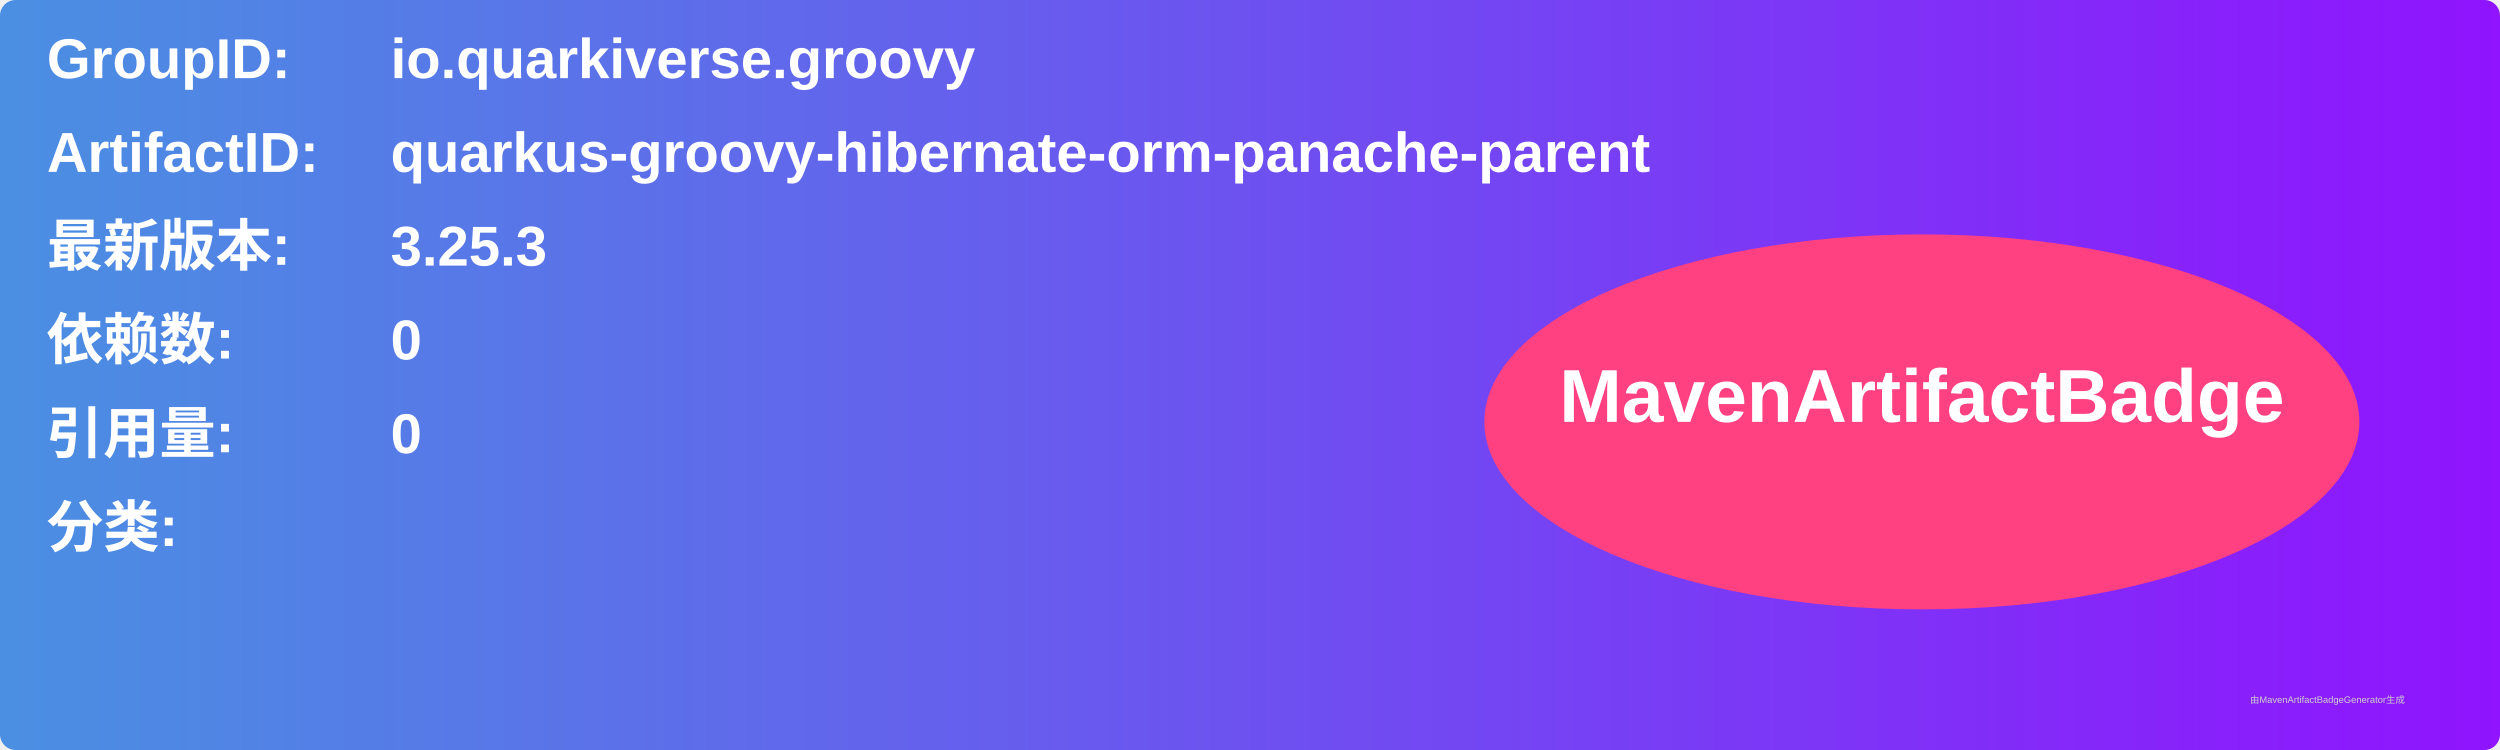
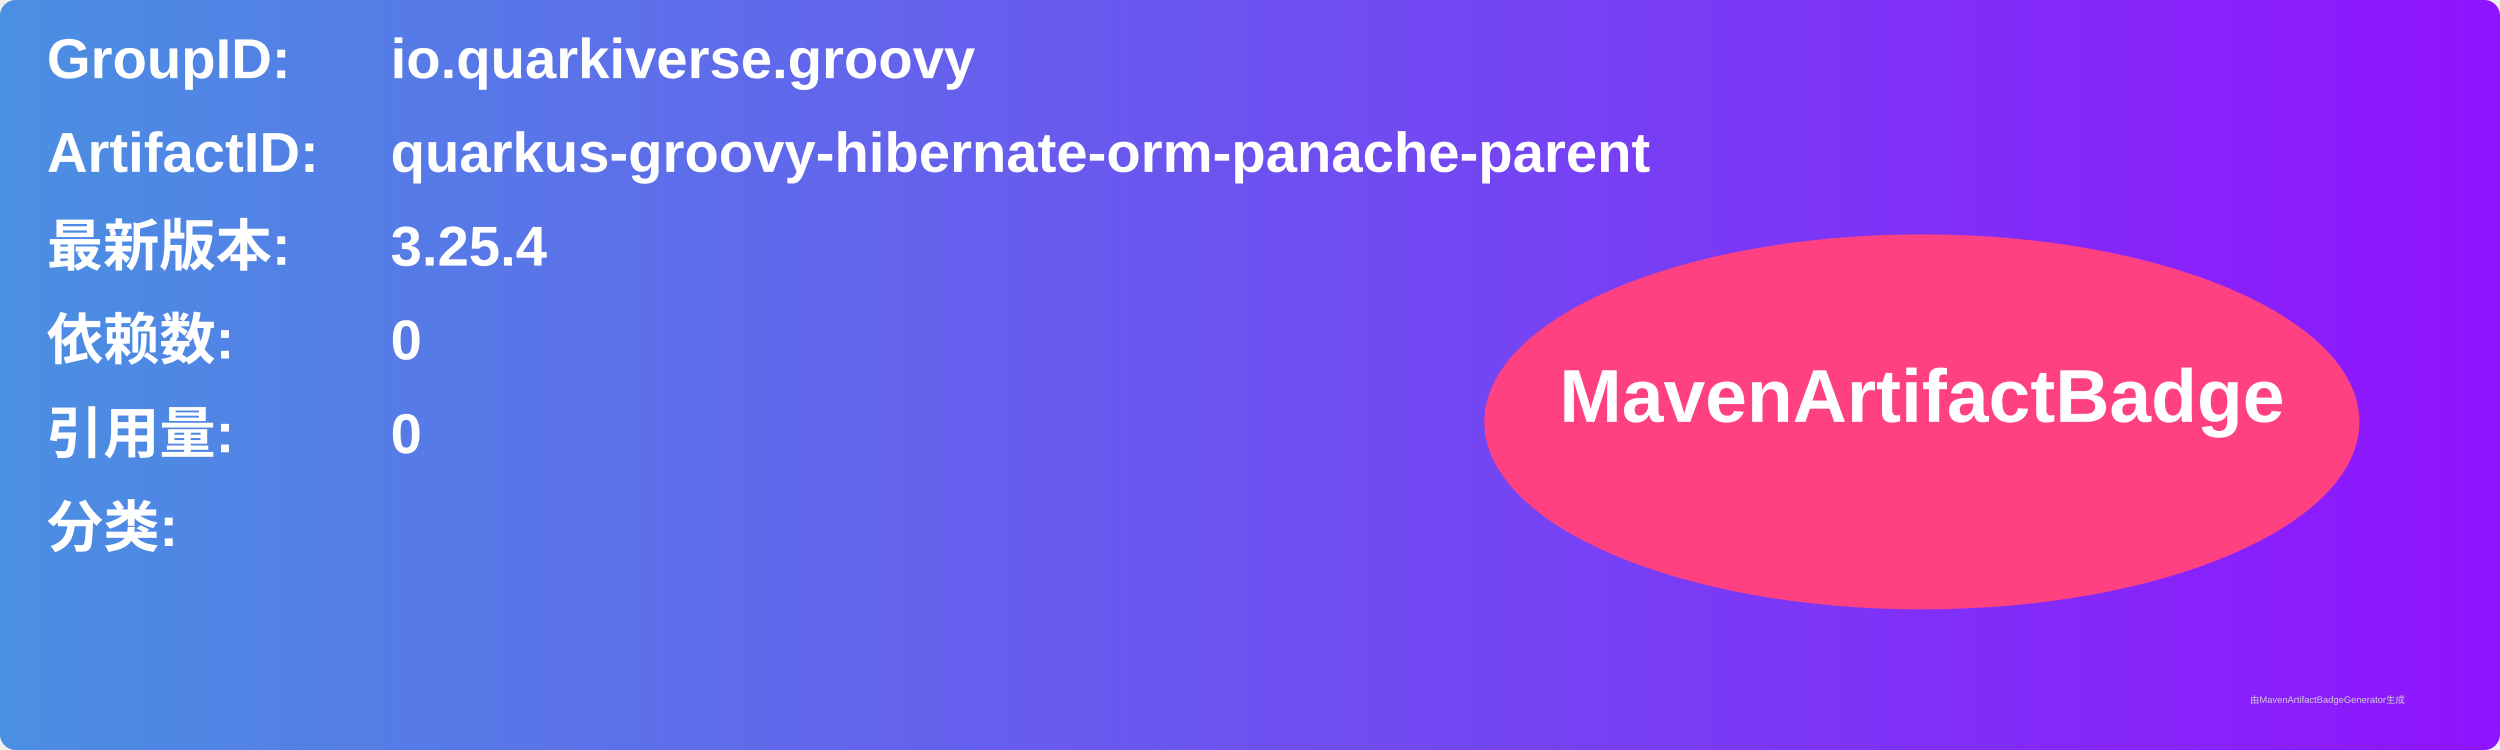
<svg xmlns="http://www.w3.org/2000/svg" width="800" height="240" viewBox="0 0 800 240">
  <linearGradient id="grad" x1="0%" y1="0%" x2="100%" y2="0%">
    <stop offset="0%" stop-color="#4a90e2" />
    <stop offset="100%" stop-color="#9013fe" />
  </linearGradient>
  <rect width="100%" height="100%" rx="5" ry="5" fill="url(#grad)" />
  <g transform="translate(15, 15)">
    <text x="0" y="10" font-family="Arial" font-size="18" fill="white" font-weight="bold" width="260">GroupID:</text>
    <text x="110" y="10" font-family="Arial" font-size="18" fill="white" font-weight="bold" width="460">io.quarkiverse.groovy</text>
    <text x="0" y="40" font-family="Arial" font-size="18" fill="white" font-weight="bold" width="260">ArtifactID:</text>
    <text x="110" y="40" font-family="Arial" font-size="18" fill="white" font-weight="bold" width="460">quarkus-groovy-hibernate-orm-panache-parent</text>
    <text x="0" y="70" font-family="Arial" font-size="18" fill="white" font-weight="bold">最新版本:</text>
    <text x="110" y="70" font-family="Arial" font-size="18" fill="white" font-weight="bold">
-       <tspan font-weight="bold">3.25.3</tspan>
+       <tspan font-weight="bold">3.25.4</tspan>
    </text>
    <text x="0" y="100" font-family="Arial" font-size="18" fill="white" font-weight="bold">依赖数: </text>
    <text x="110" y="100" font-family="Arial" font-size="18" fill="white">
      <tspan font-weight="bold">0</tspan>
    </text>
    <text x="0" y="130" font-family="Arial" font-size="18" fill="white" font-weight="bold">引用量: </text>
    <text x="110" y="130" font-family="Arial" font-size="18" fill="white">
      <tspan font-weight="bold">0</tspan>
    </text>
    <text x="0" y="160" font-family="Arial" font-size="18" fill="white" font-weight="bold">分类:</text>
    <text x="10" y="190" font-family="Arial" font-size="10" fill="white">
      <tspan font-weight="bold" />
    </text>
    <ellipse cx="600" cy="120" rx="140" ry="60" fill="#ff4081" />
    <text x="600" y="120" text-anchor="middle" font-family="Arial" font-size="24" fill="white" font-weight="bold">MavenArtifactBadge</text>
  </g>
  <text x="720" y="225" font-family="Arial" font-size="3" fill="#d0d0d0">由MavenArtifactBadgeGenerator生成</text>
</svg>
